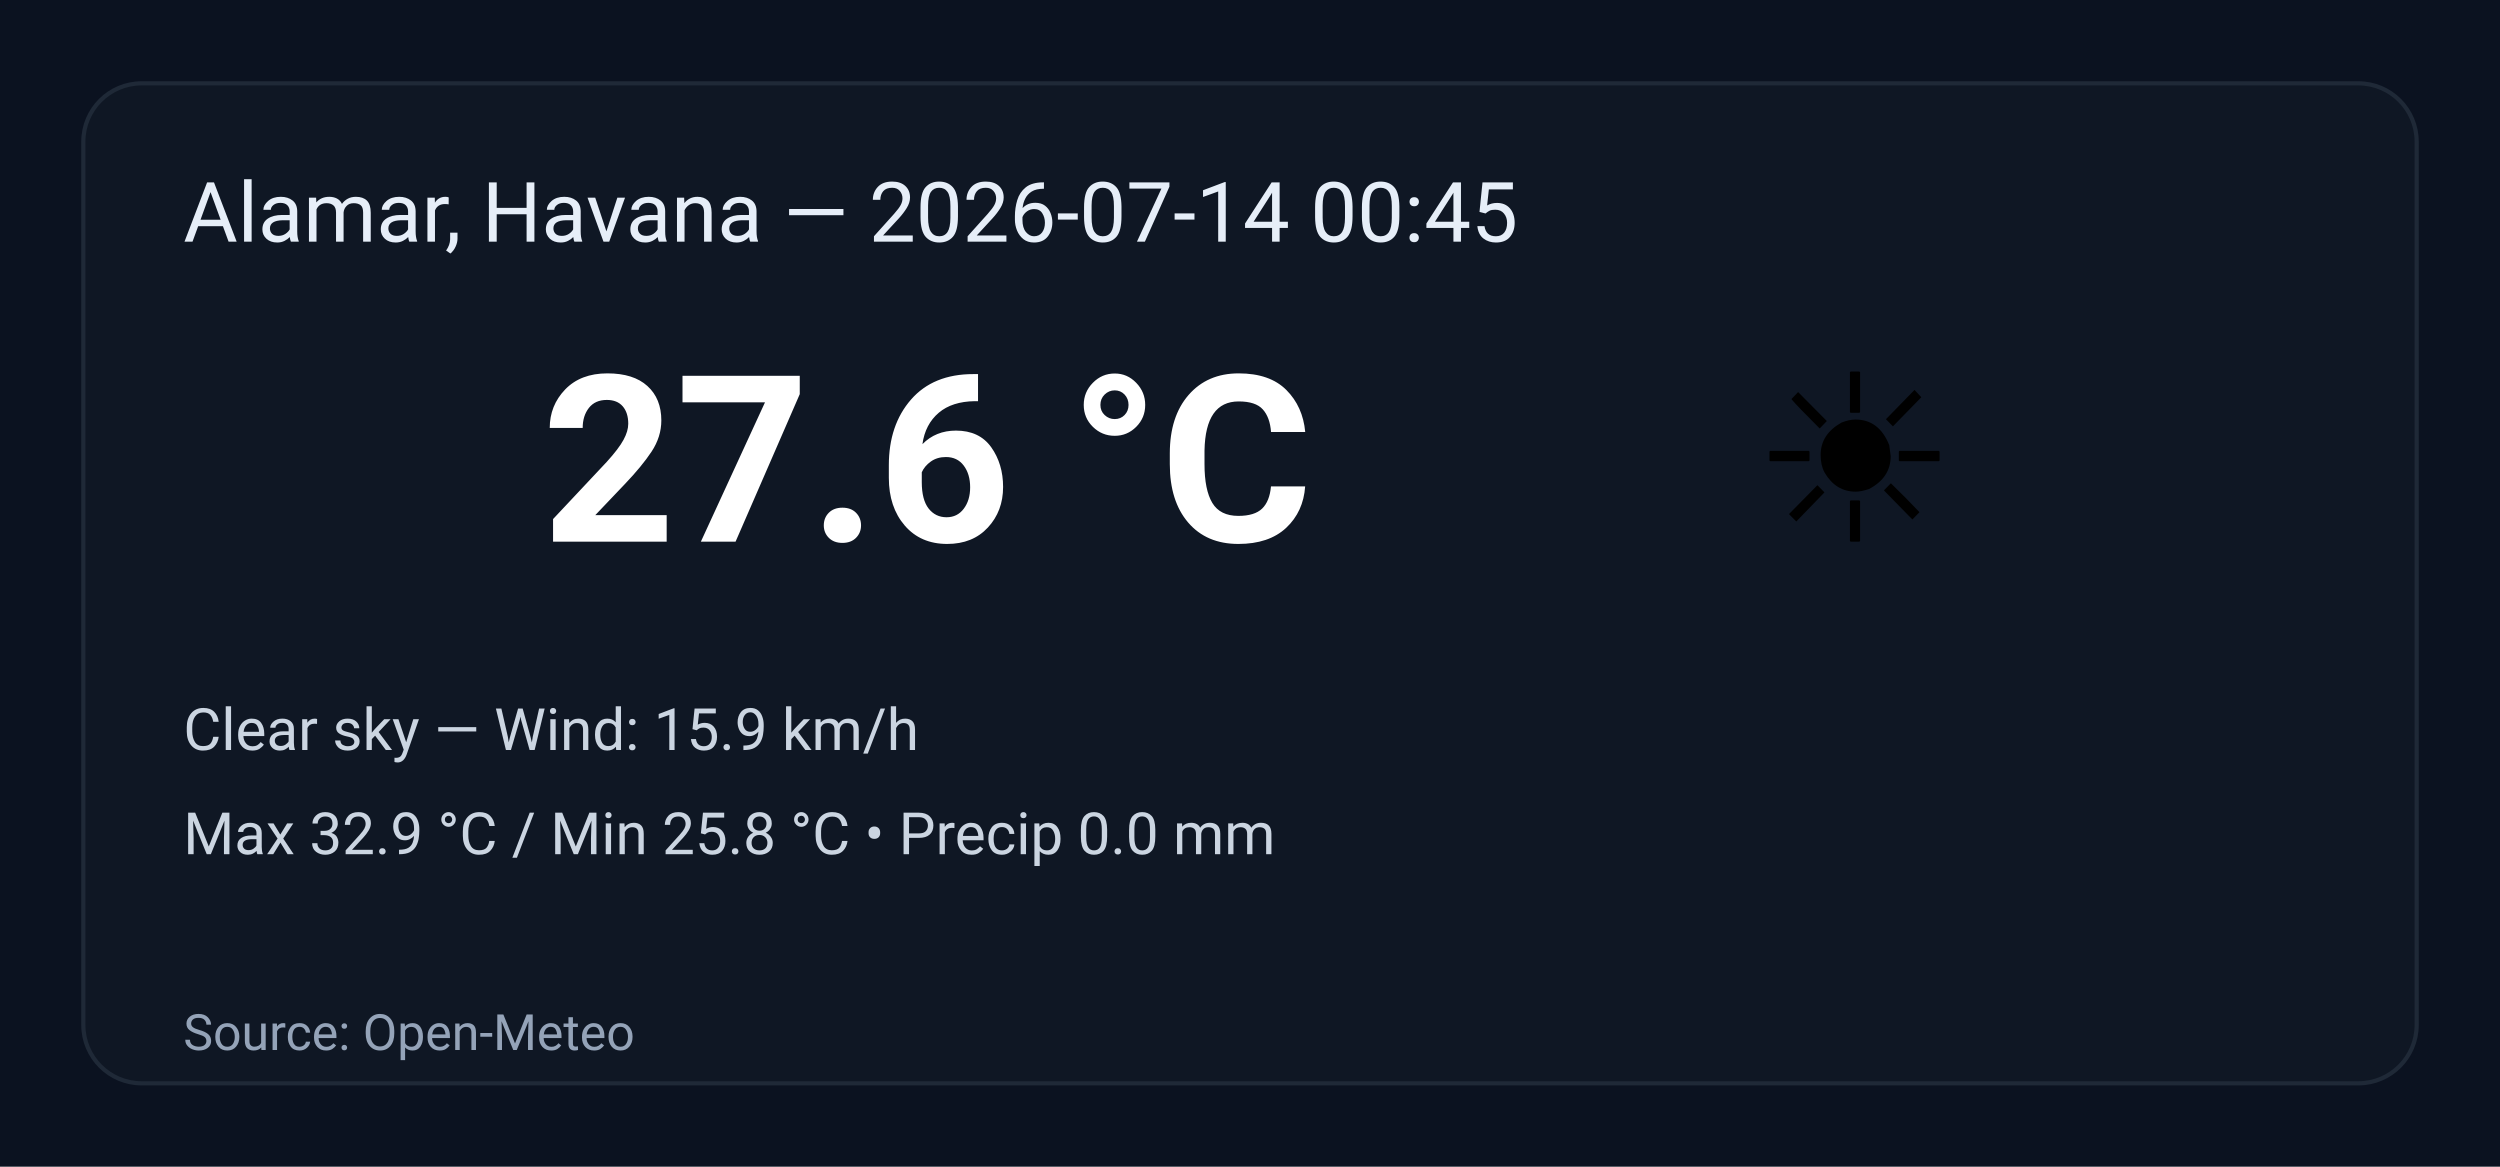
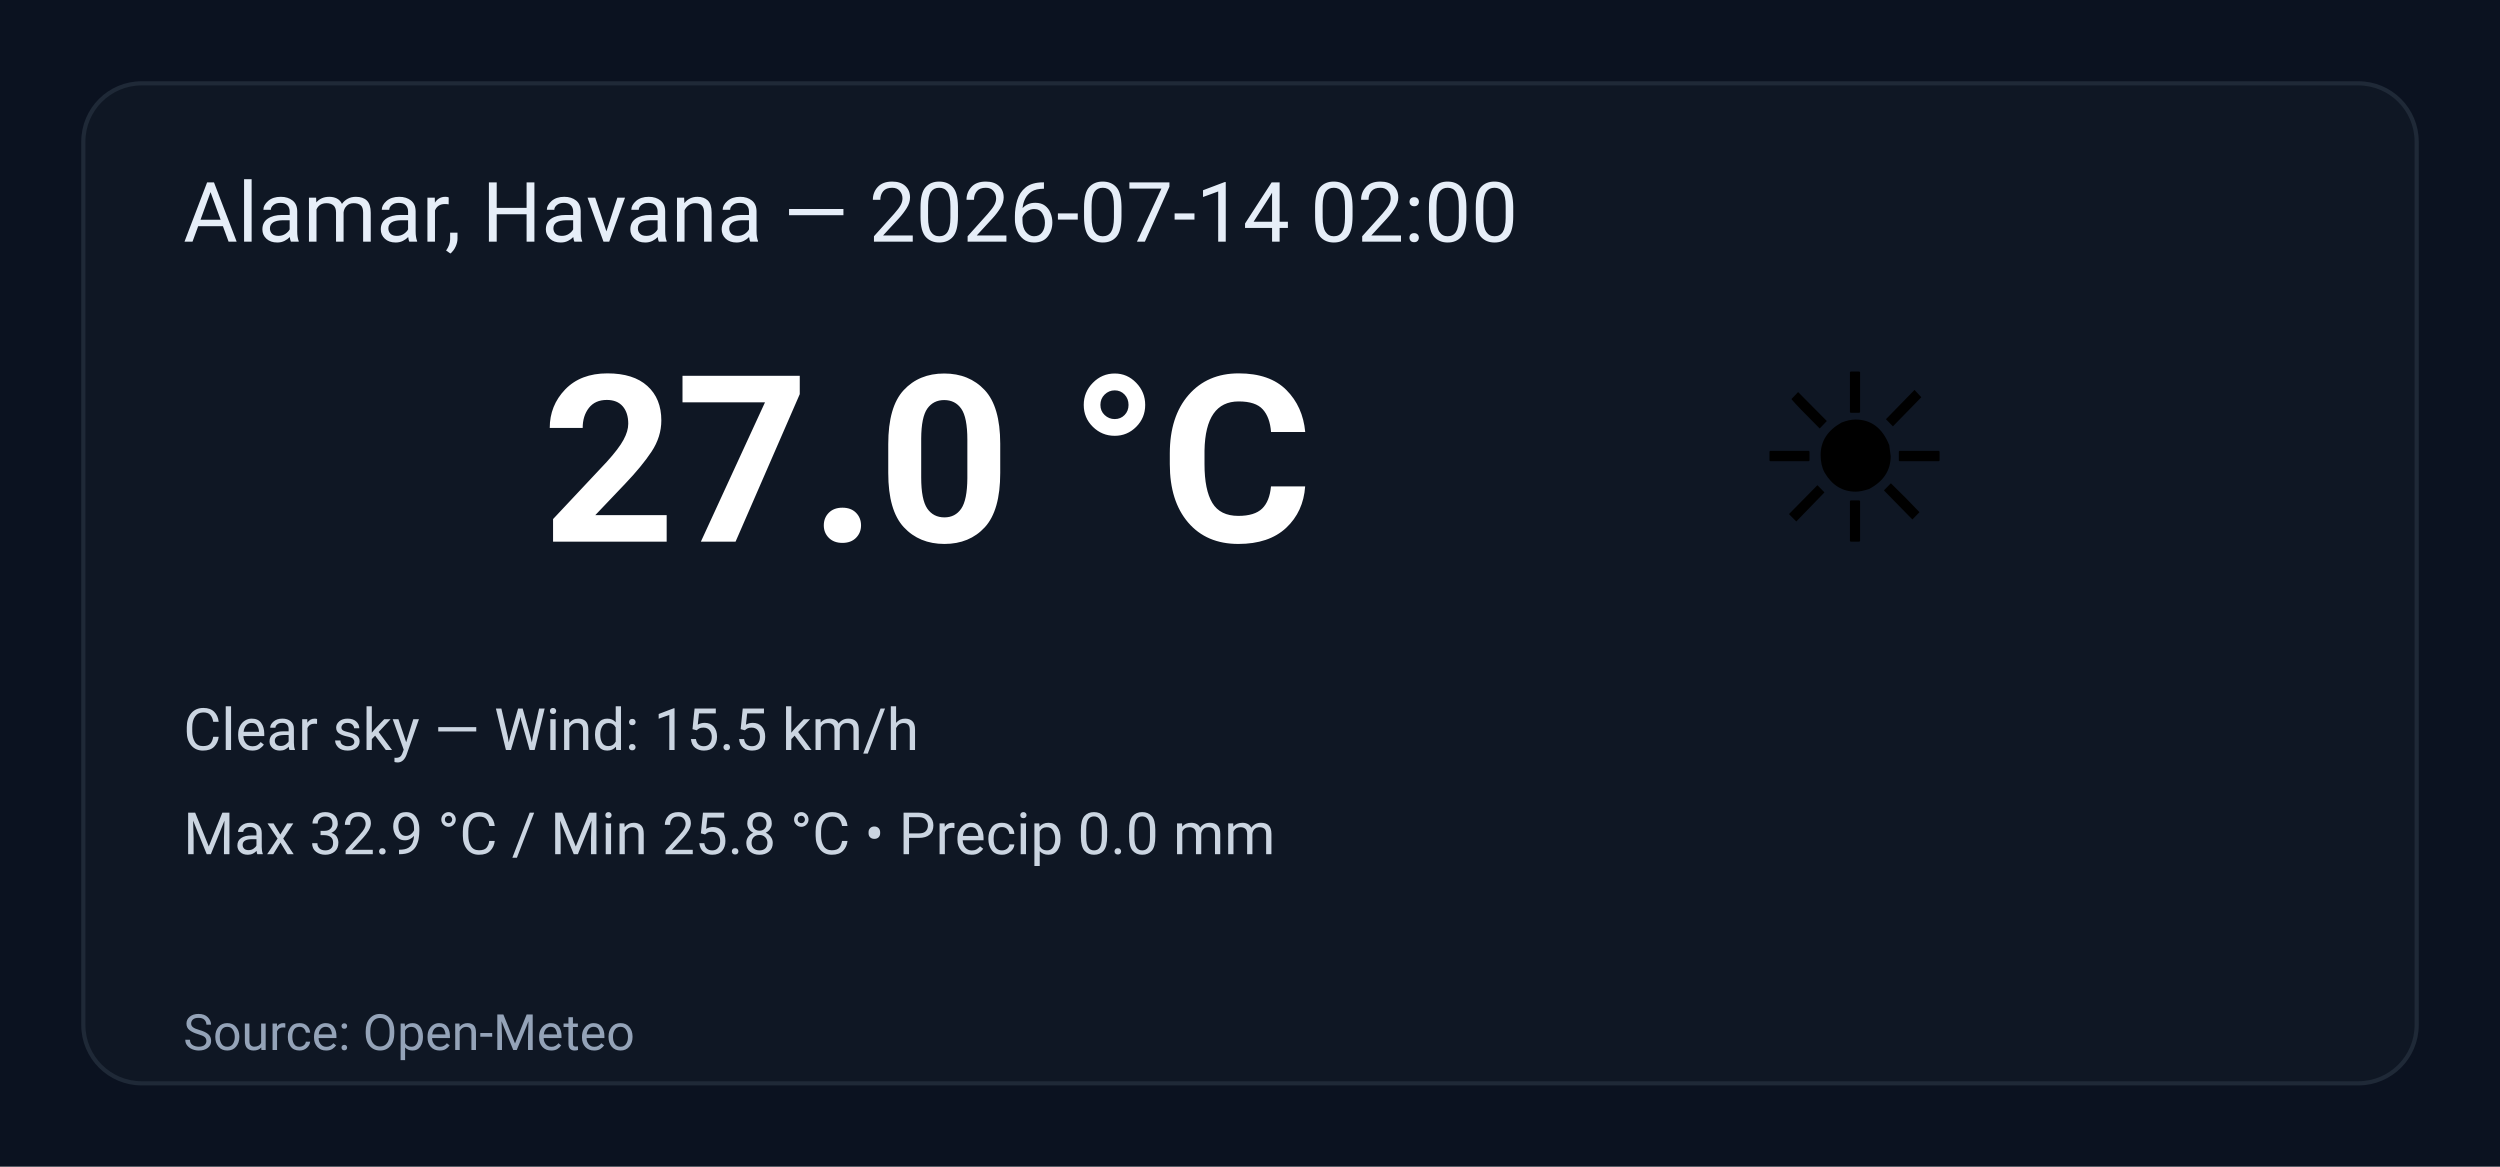
<svg xmlns="http://www.w3.org/2000/svg" width="600" height="280" viewBox="0 0 600 280" role="img" aria-label="Weather summary">
  <style>
    .bg { fill: #0b1220; }
    .card { fill: #0f1724; stroke: #1f2937; stroke-width:1; rx:14; }
    .title { font: 20px 'Segoe UI', Roboto, Arial; fill: #e6eef8; }
    .temp { font: 56px 'Segoe UI', Roboto, Arial; fill: #ffffff; font-weight:700; }
    .emoji { font-size:56px; }
    .meta { font: 14px 'Segoe UI', Roboto, Arial; fill: #cbd5e1; }
    .foot { font: 12px 'Segoe UI', Roboto, Arial; fill: #94a3b8; }
  </style>
  <rect class="bg" width="100%" height="100%" rx="0" />
  <g transform="translate(20,20)">
    <rect class="card" x="0" y="0" width="560" height="240" rx="12" />
-     <text class="title" x="24" y="38">Alamar, Havana — 2026-07-14 00:45</text>
+     <text class="title" x="24" y="38">Alamar, Havana — 2026-07-14 02:00</text>
    <text class="emoji" x="400" y="110">☀️</text>
-     <text class="temp" x="110" y="110">27.6 °C</text>
-     <text class="meta" x="24" y="160">Clear sky — Wind: 15.9 km/h</text>
+     <text class="temp" x="110" y="110">27.0 °C</text>
+     <text class="meta" x="24" y="160">Clear sky — Wind: 15.5 km/h</text>
    <text class="meta" x="24" y="185">Max 32.9 °C / Min 25.8 °C  •  Precip 0.0 mm</text>
    <text class="foot" x="24" y="232">Source: Open-Meteo</text>
  </g>
</svg>
